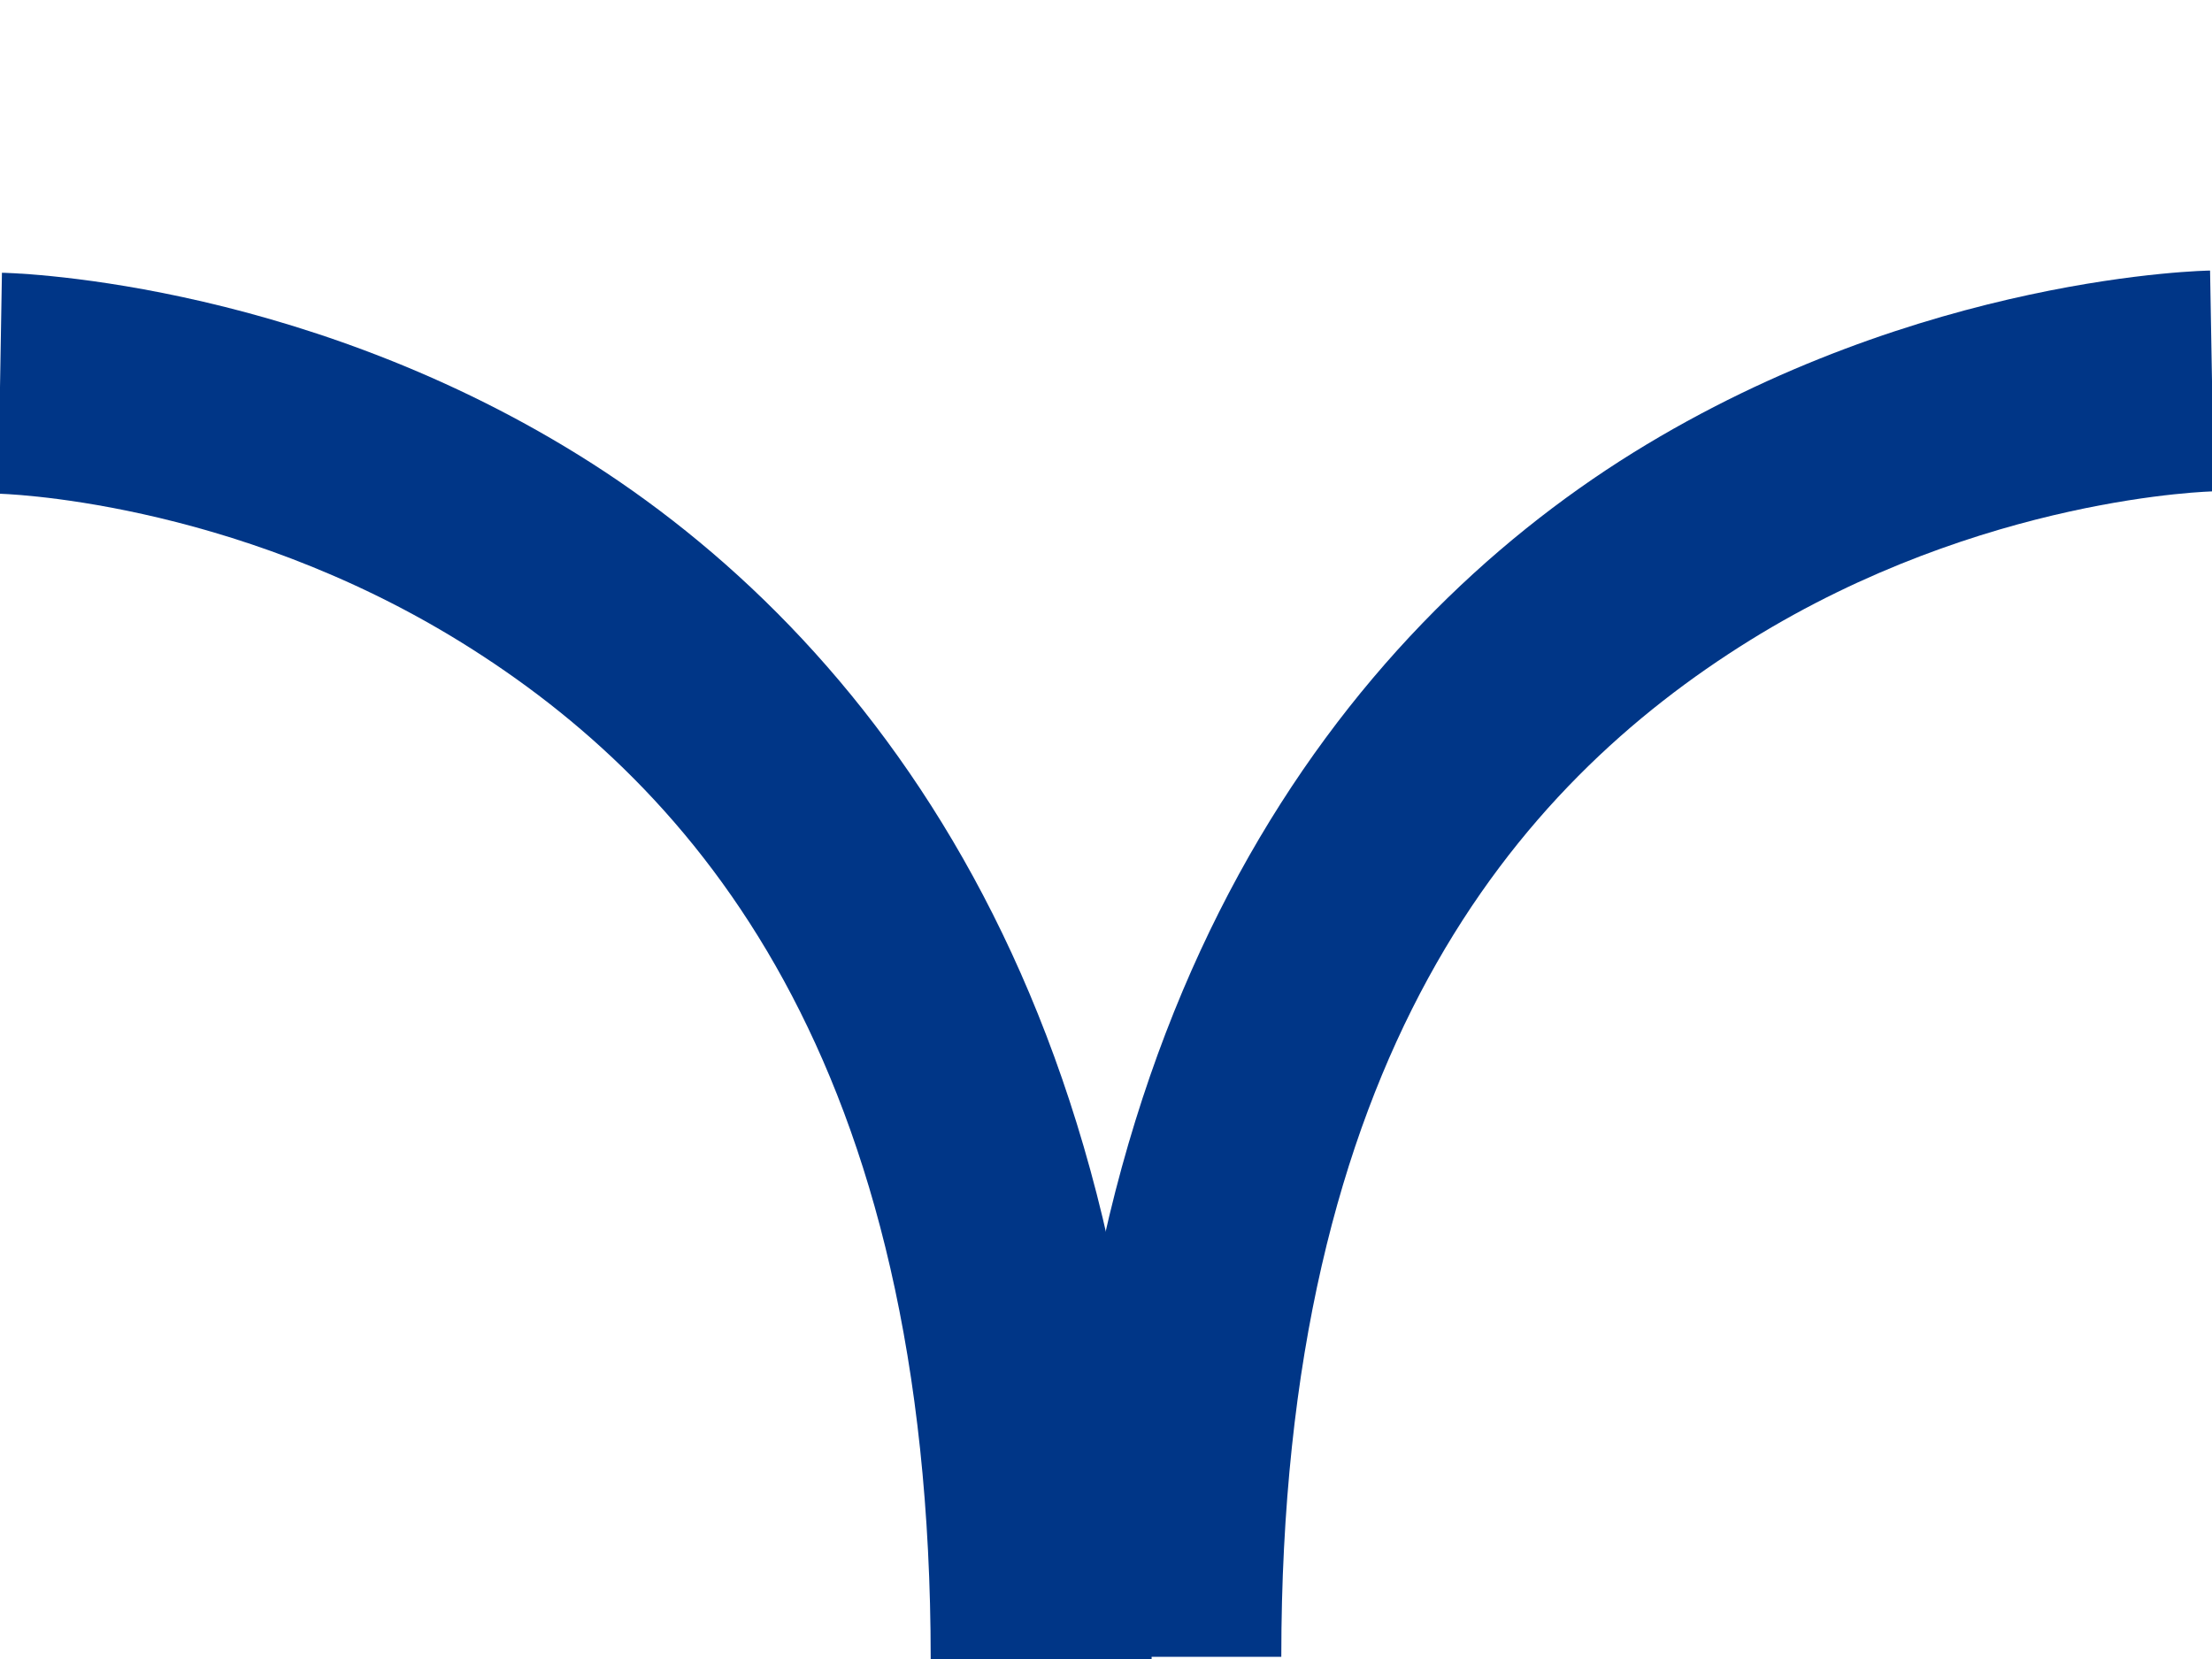
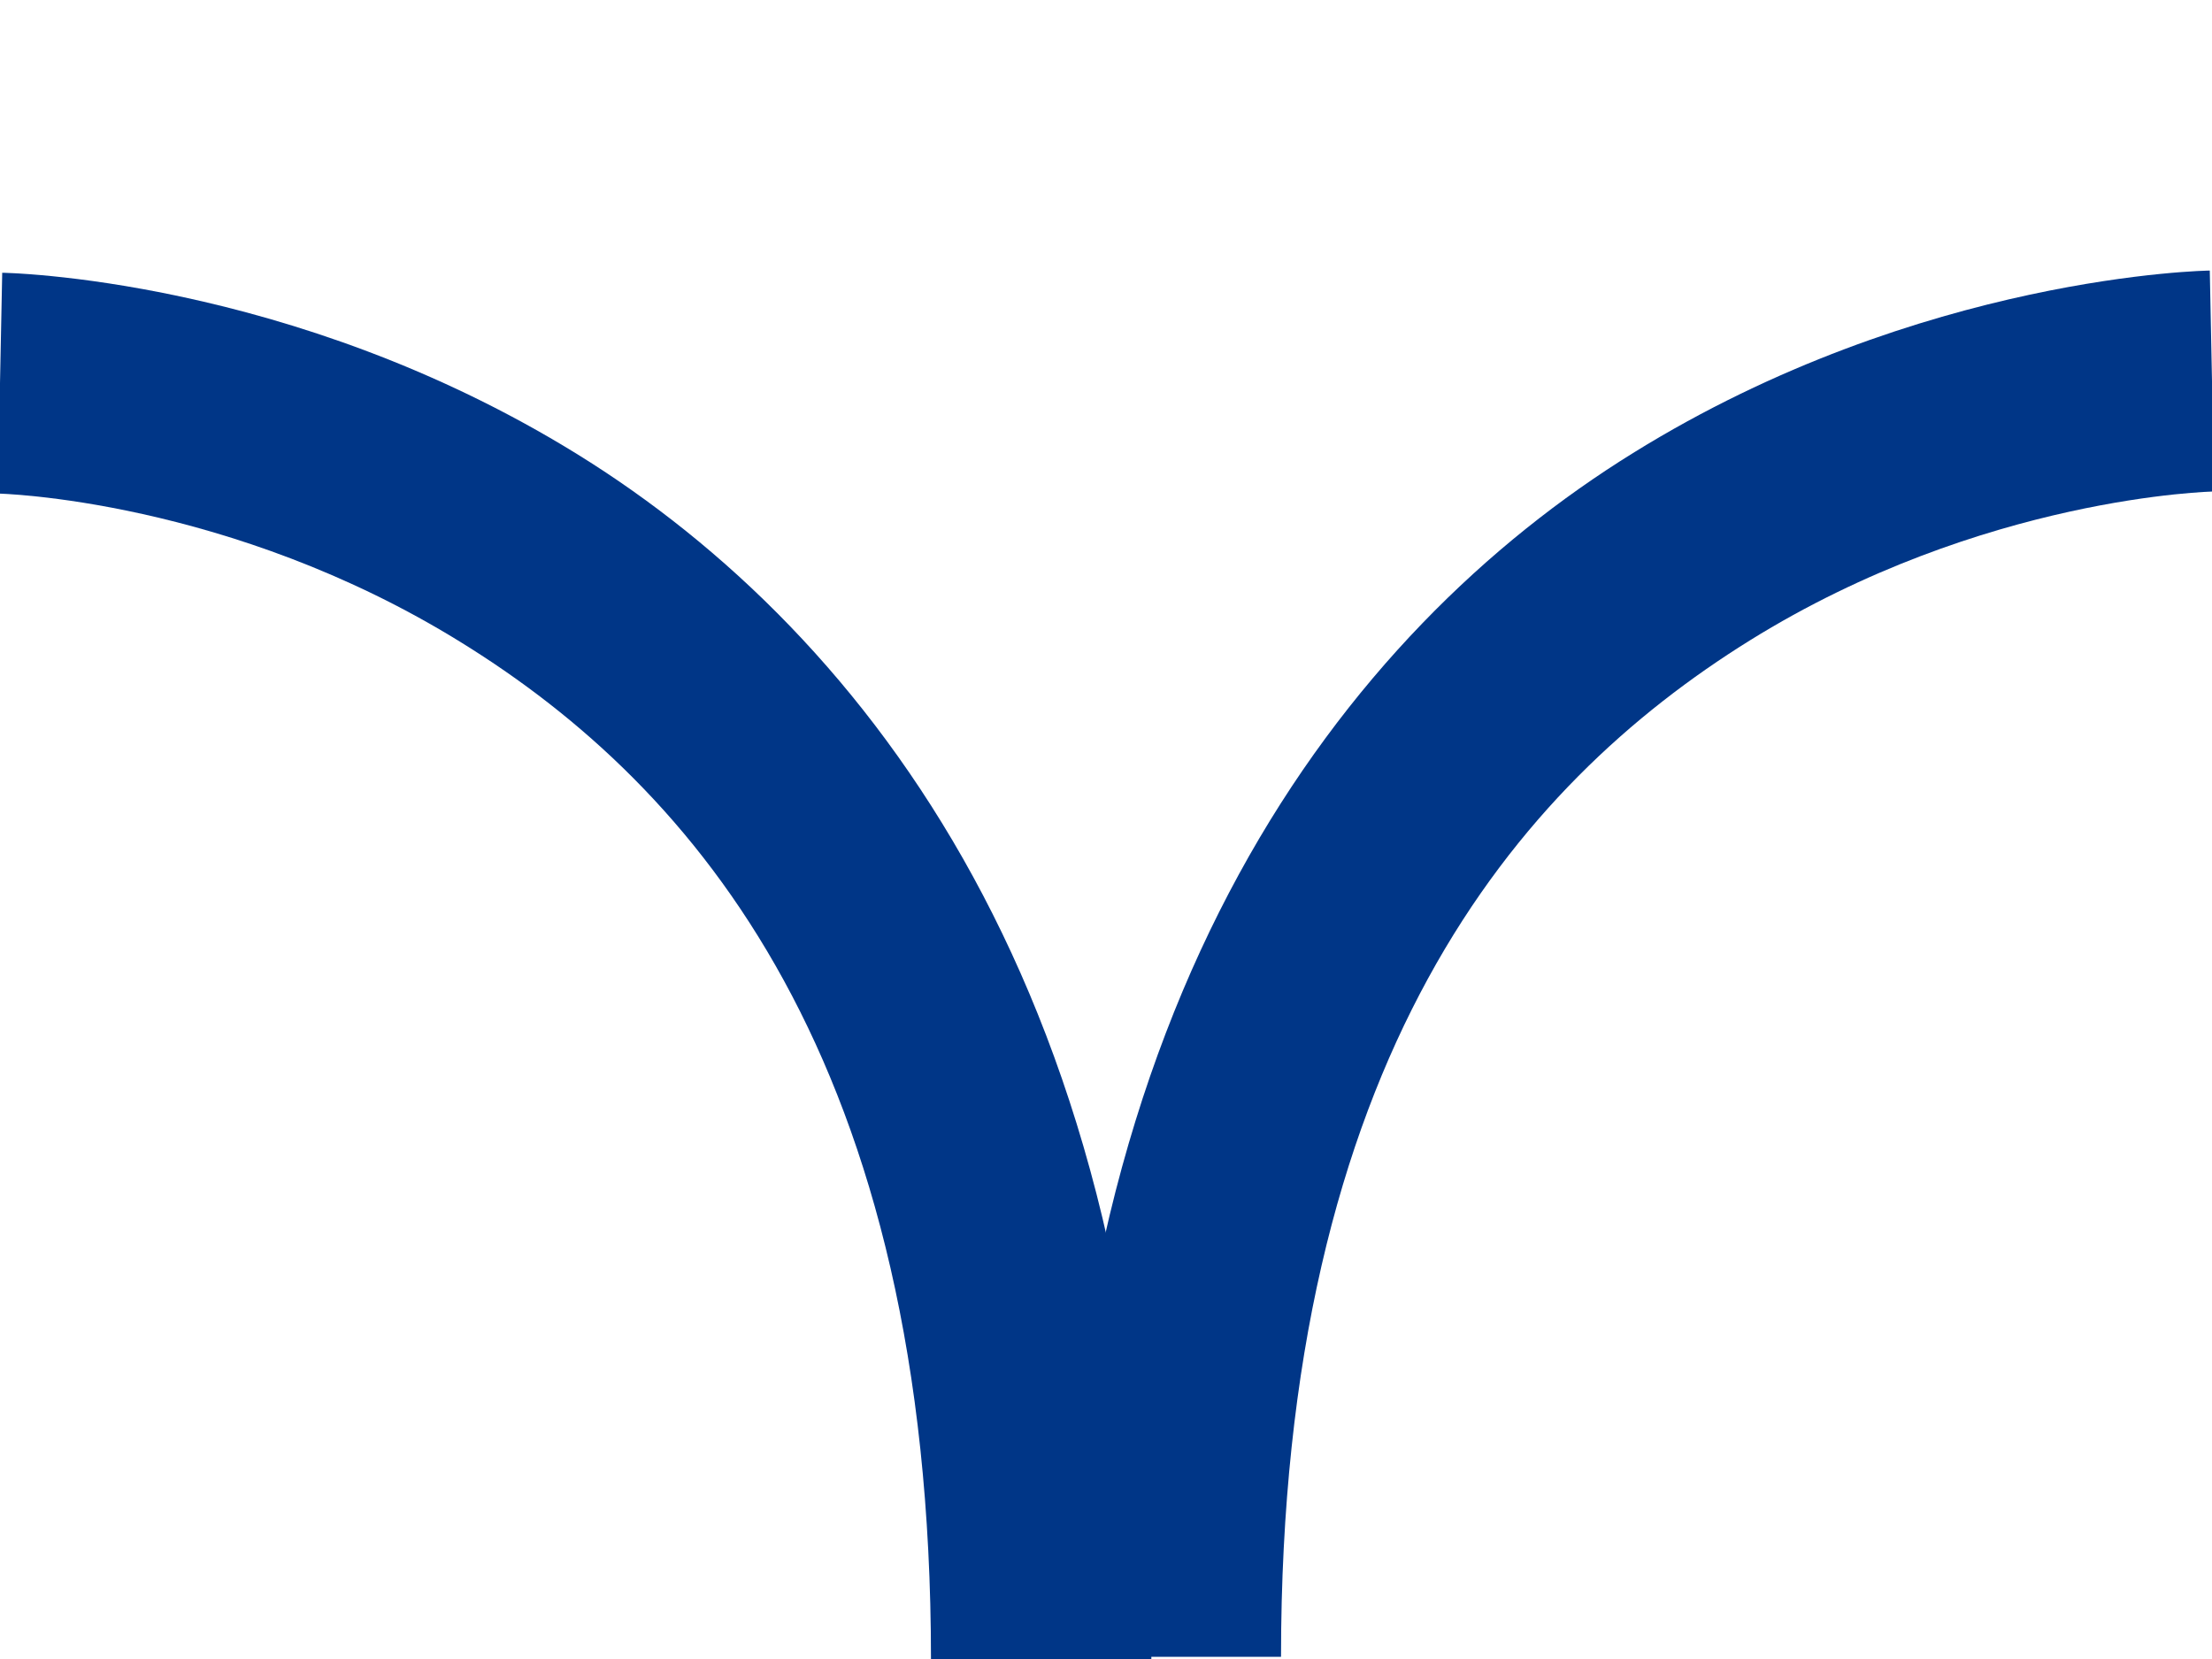
- <svg xmlns="http://www.w3.org/2000/svg" width="16" height="12" viewBox="0 0 16 12" version="1.1" id="svg30">
-   <defs id="defs34" />
-   <path style="color:#000000;fill:#003687;-inkscape-stroke:none" d="m 0.014,1.973 -0.027,1.598 c 0,0 1.672,0.034 3.357,1.08 C 5.029,5.697 6.732,7.667 6.732,12 H 8.33 C 8.33,7.227 6.268,4.584 4.188,3.293 2.107,2.002 0.014,1.973 0.014,1.973 Z" id="path1597-5" />
-   <path style="color:#000000;fill:#003687;-inkscape-stroke:none" d="m 15.986,1.957 c 0,0 -2.093,0.027 -4.174,1.318 C 9.732,4.567 7.67,7.211 7.67,11.984 h 1.598 c 0,-4.333 1.703,-6.305 3.389,-7.352 1.685,-1.046 3.357,-1.078 3.357,-1.078 z" id="path1597-5-3" />
+ <svg xmlns="http://www.w3.org/2000/svg" width="16" height="12" viewBox="0 0 16 12">
+   <path fill-rule="nonzero" fill="rgb(0%, 21.176%, 52.941%)" fill-opacity="1" d="M 0.016 1.973 L -0.016 3.57 C -0.016 3.57 1.66 3.605 3.344 4.652 C 5.027 5.695 6.734 7.668 6.734 12 L 8.328 12 C 8.328 7.227 6.27 4.586 4.188 3.293 C 2.105 2 0.016 1.973 0.016 1.973 Z M 0.016 1.973 " />
+   <path fill-rule="nonzero" fill="rgb(0%, 21.176%, 52.941%)" fill-opacity="1" d="M 15.984 1.957 C 15.984 1.957 13.895 1.984 11.812 3.277 C 9.73 4.566 7.672 7.211 7.672 11.984 L 9.266 11.984 C 9.266 7.652 10.973 5.68 12.656 4.633 C 14.34 3.586 16.016 3.555 16.016 3.555 Z M 15.984 1.957 " />
</svg>
